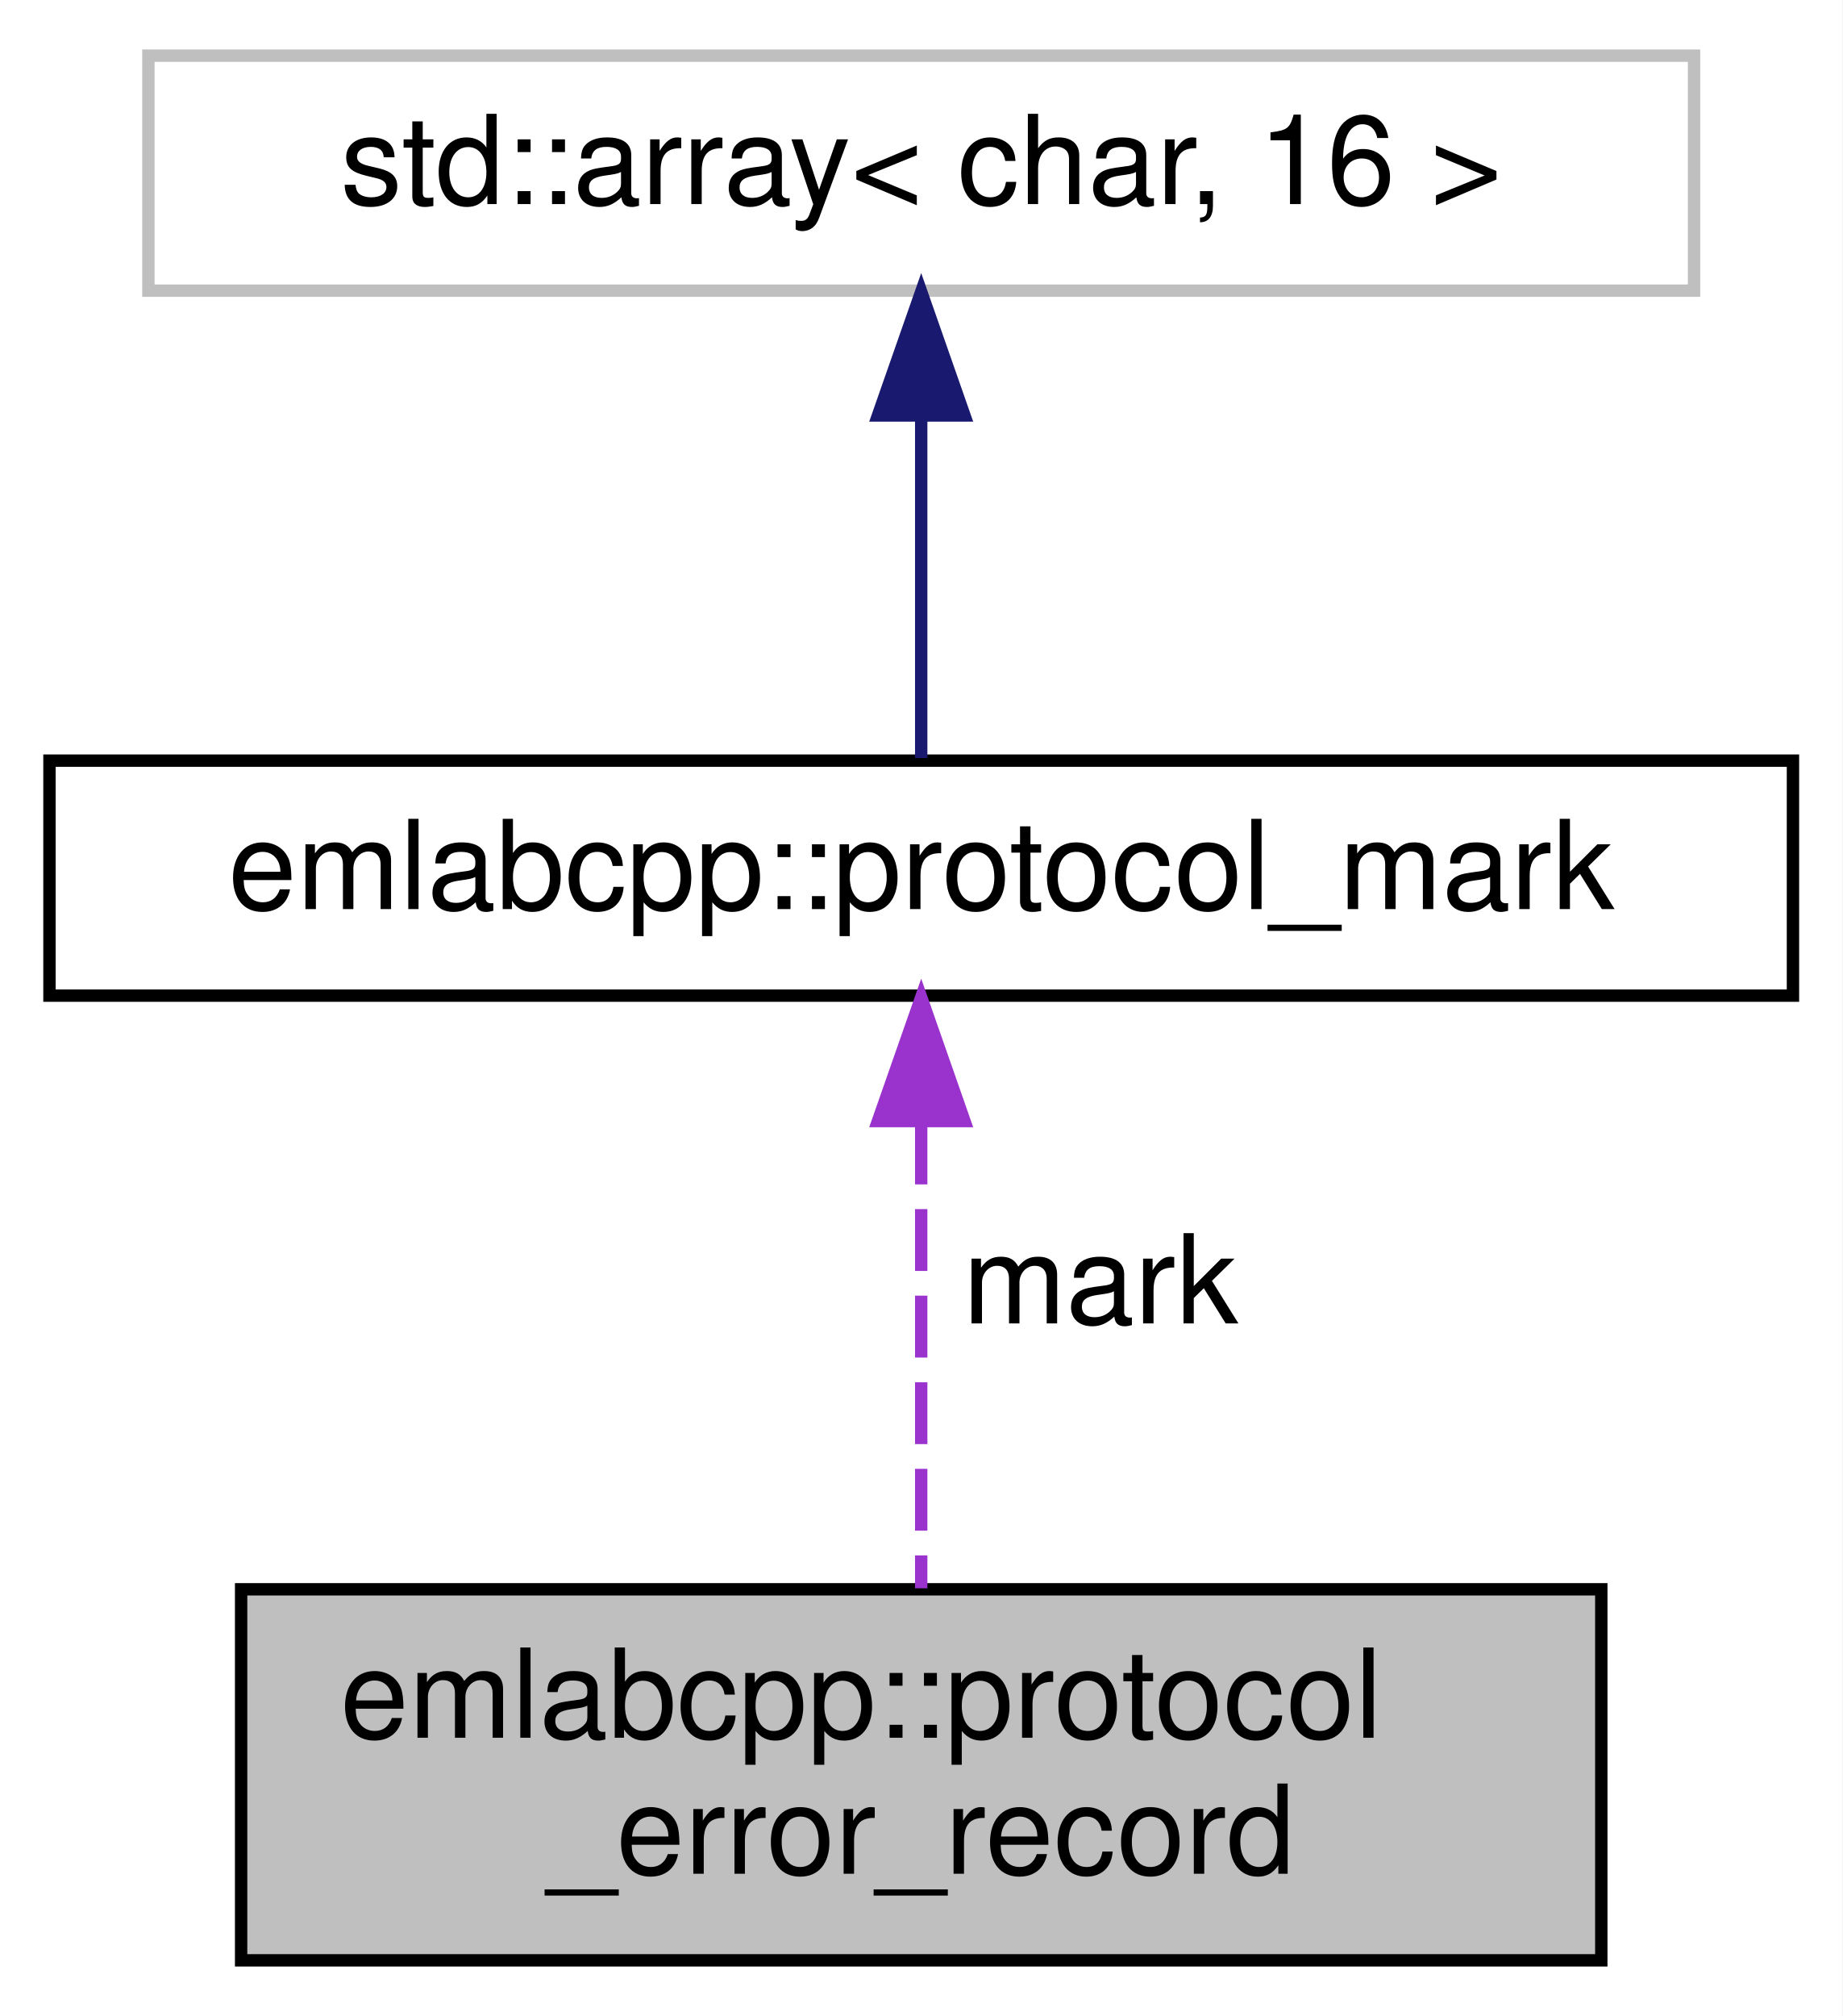
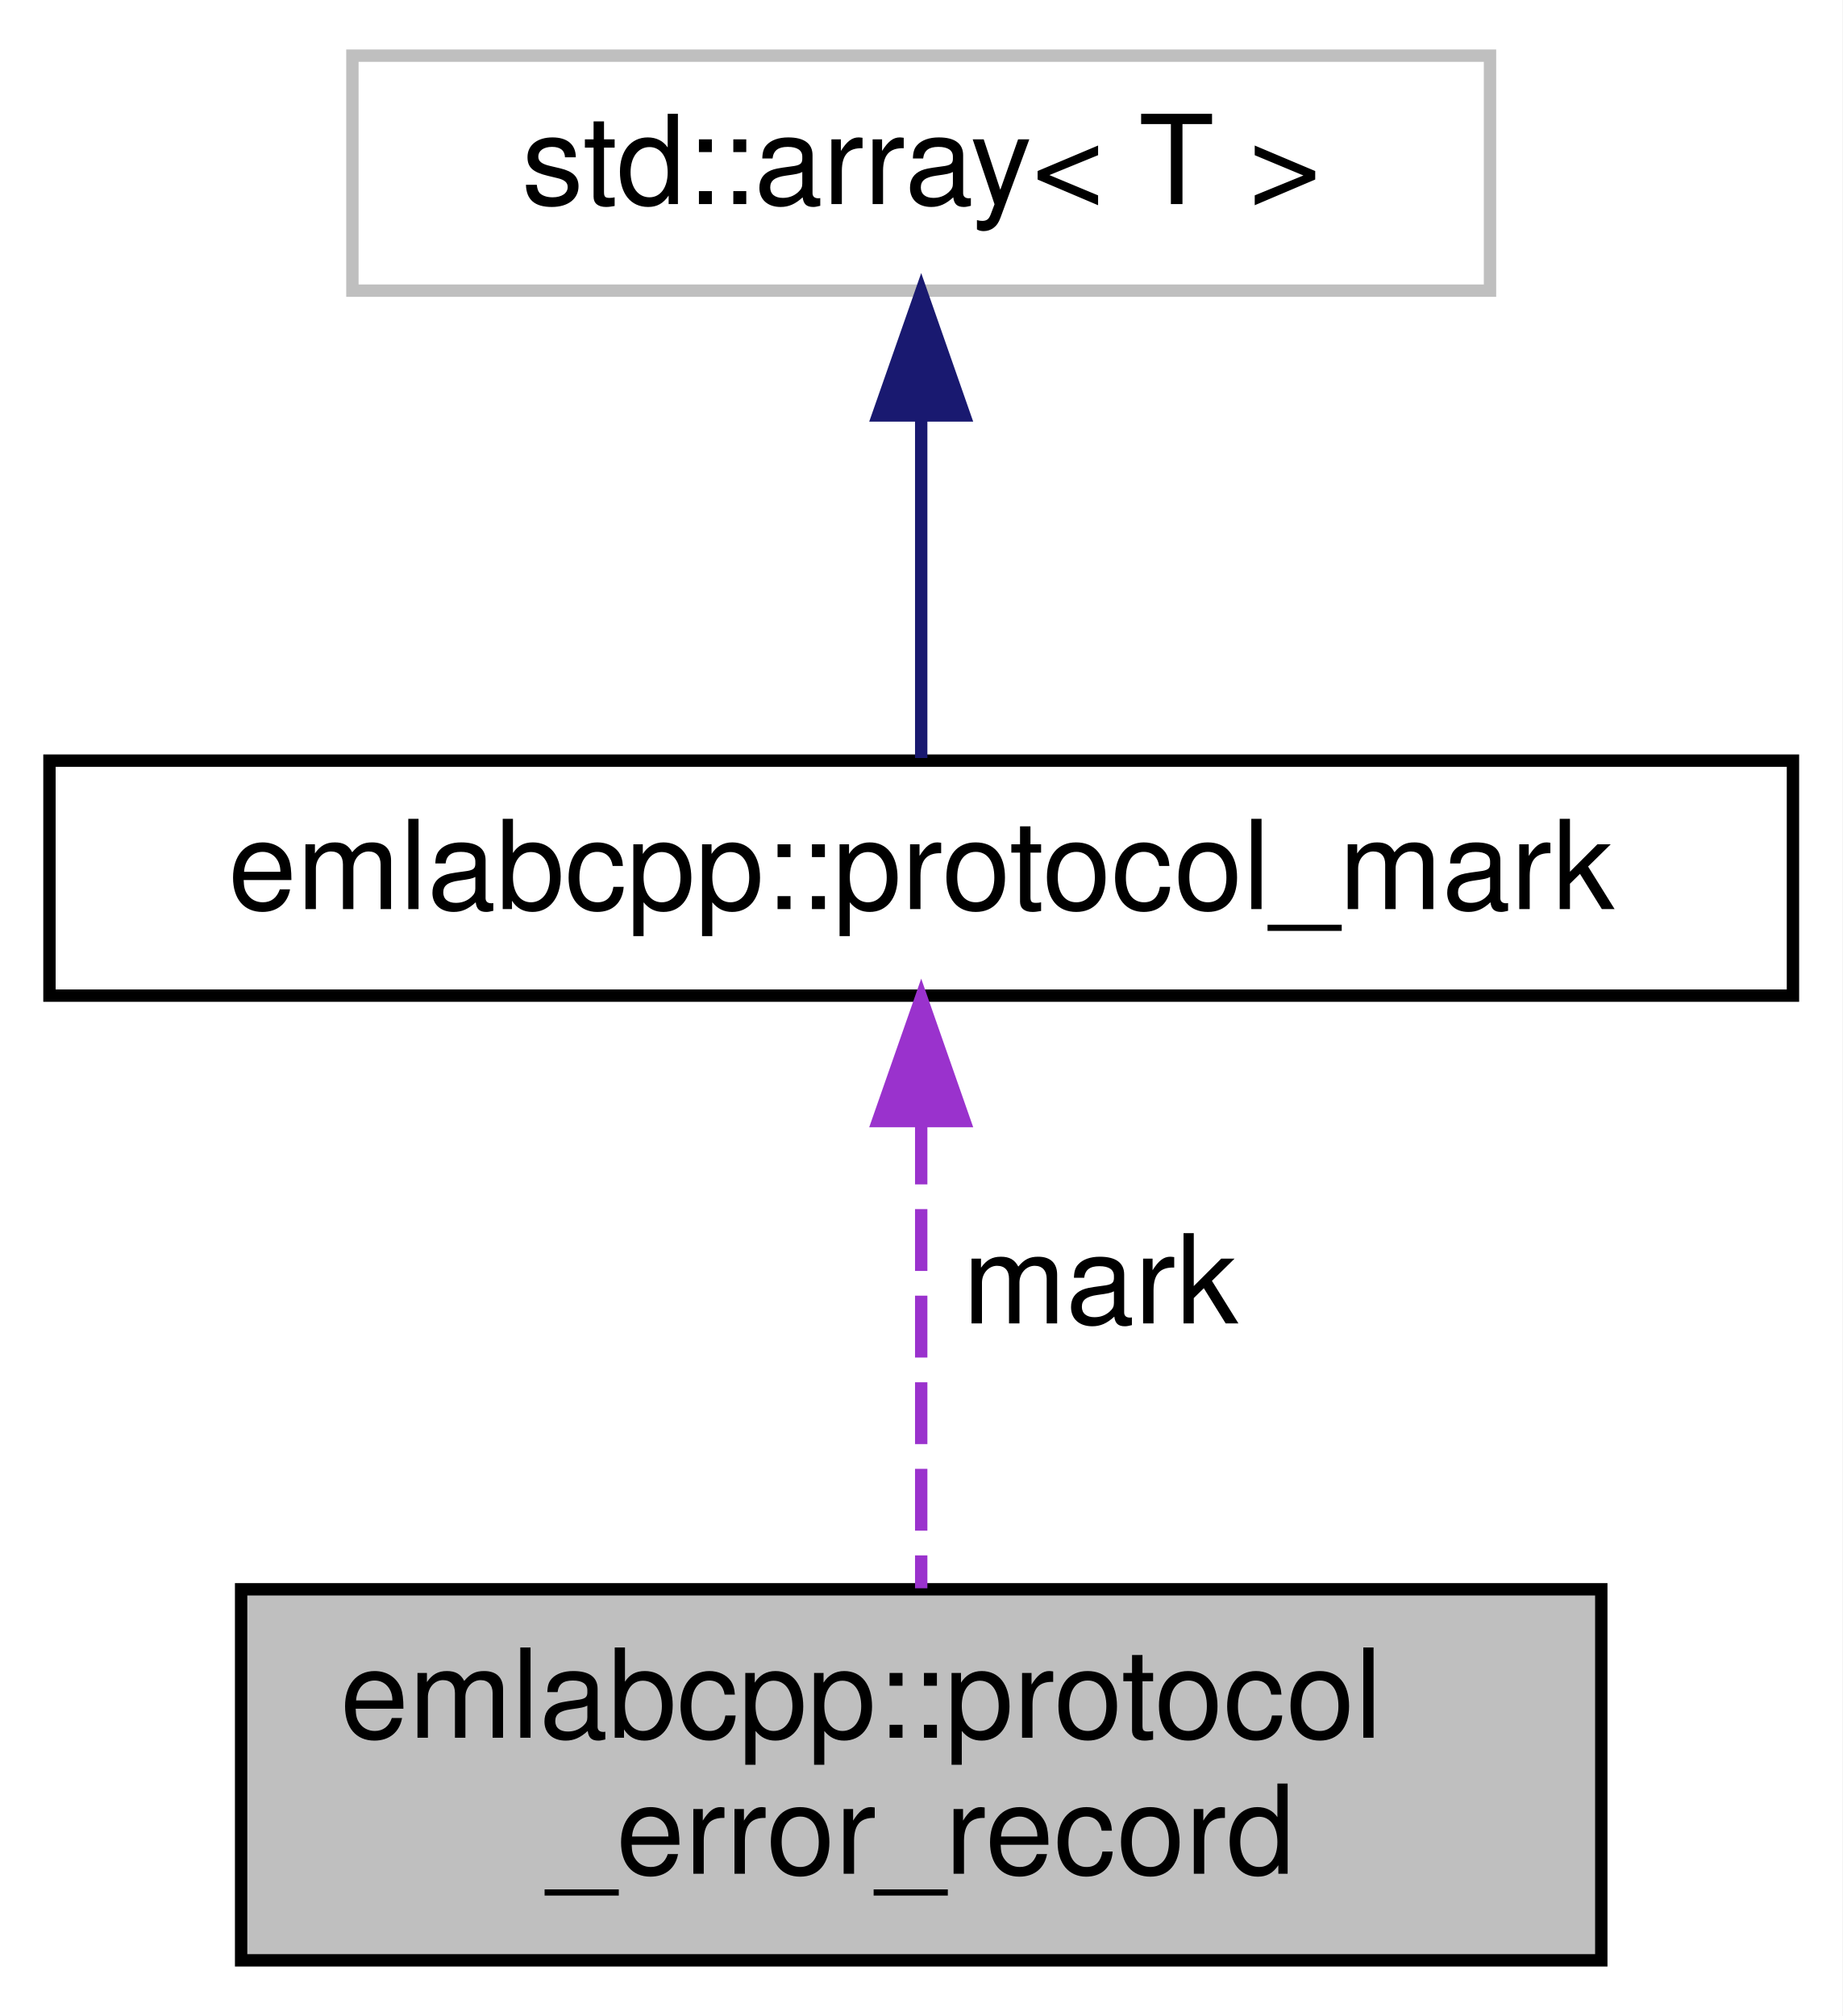
<svg xmlns="http://www.w3.org/2000/svg" xmlns:xlink="http://www.w3.org/1999/xlink" width="149pt" height="163pt" viewBox="0.00 0.00 149.00 163.00">
  <g id="graph0" class="graph" transform="scale(1 1) rotate(0) translate(4 159)">
    <polygon fill="white" stroke="transparent" points="-4,4 -4,-159 145,-159 145,4 -4,4" />
    <g id="node1" class="node">
      <g id="a_node1">
        <a xlink:title=" ">
          <polygon fill="#bfbfbf" stroke="black" points="15.5,-0.5 15.5,-30.5 125.5,-30.5 125.5,-0.5 15.5,-0.5" />
          <text text-anchor="start" x="23.5" y="-18.5" font-family="Helvetica,sans-Serif" font-size="10.00">emlabcpp::protocol</text>
          <text text-anchor="middle" x="70.5" y="-7.5" font-family="Helvetica,sans-Serif" font-size="10.00">_error_record</text>
        </a>
      </g>
    </g>
    <g id="node2" class="node">
      <g id="a_node2">
        <a xlink:href="structemlabcpp_1_1protocol__mark.html" target="_top" xlink:title="Error handling in protocol works with marks.">
          <polygon fill="white" stroke="black" points="0,-78.5 0,-97.5 141,-97.5 141,-78.5 0,-78.5" />
          <text text-anchor="middle" x="70.5" y="-85.5" font-family="Helvetica,sans-Serif" font-size="10.00">emlabcpp::protocol_mark</text>
        </a>
      </g>
    </g>
    <g id="edge1" class="edge">
      <path fill="none" stroke="#9a32cd" stroke-dasharray="5,2" d="M70.5,-68.24C70.5,-56.41 70.5,-41.38 70.5,-30.58" />
      <polygon fill="#9a32cd" stroke="#9a32cd" points="67,-68.36 70.5,-78.36 74,-68.36 67,-68.36" />
      <text text-anchor="middle" x="85" y="-52" font-family="Helvetica,sans-Serif" font-size="10.00"> mark</text>
    </g>
    <g id="node3" class="node">
      <g id="a_node3">
-         <a xlink:title="STL class.">
-           <polygon fill="white" stroke="#bfbfbf" points="8,-135.5 8,-154.5 133,-154.5 133,-135.5 8,-135.5" />
-           <text text-anchor="middle" x="70.5" y="-142.5" font-family="Helvetica,sans-Serif" font-size="10.00">std::array&lt; char, 16 &gt;</text>
+         <a xlink:title=" ">
+           <polygon fill="white" stroke="#bfbfbf" points="24.5,-135.5 24.5,-154.5 116.5,-154.5 116.5,-135.5 24.5,-135.5" />
+           <text text-anchor="middle" x="70.5" y="-142.5" font-family="Helvetica,sans-Serif" font-size="10.00">std::array&lt; T &gt;</text>
        </a>
      </g>
    </g>
    <g id="edge2" class="edge">
      <path fill="none" stroke="midnightblue" d="M70.5,-125.12C70.5,-115.82 70.5,-105.06 70.5,-97.71" />
      <polygon fill="midnightblue" stroke="midnightblue" points="67,-125.41 70.5,-135.41 74,-125.41 67,-125.41" />
    </g>
  </g>
</svg>
